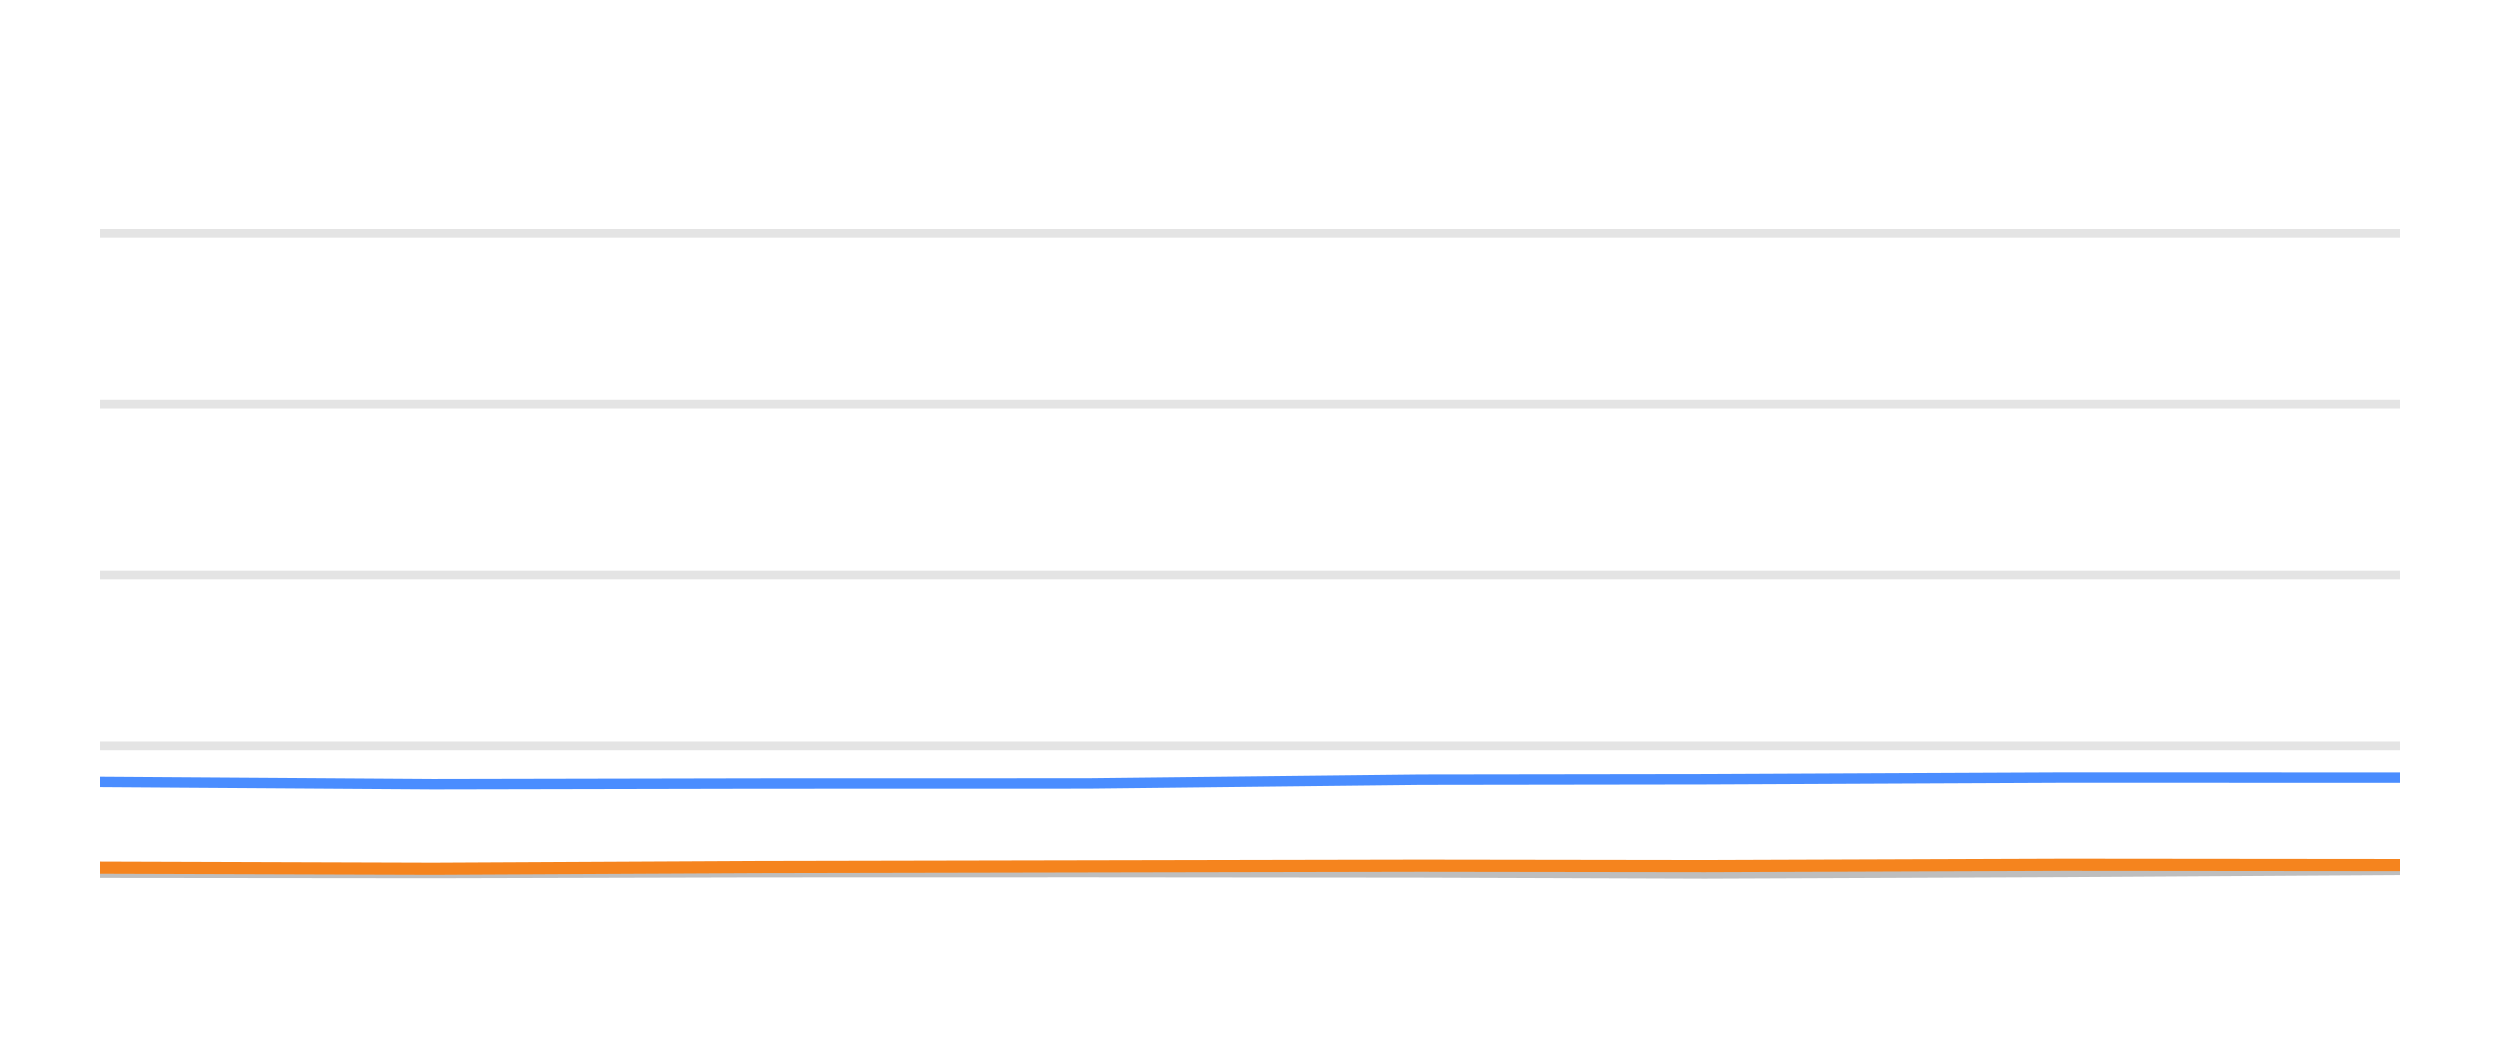
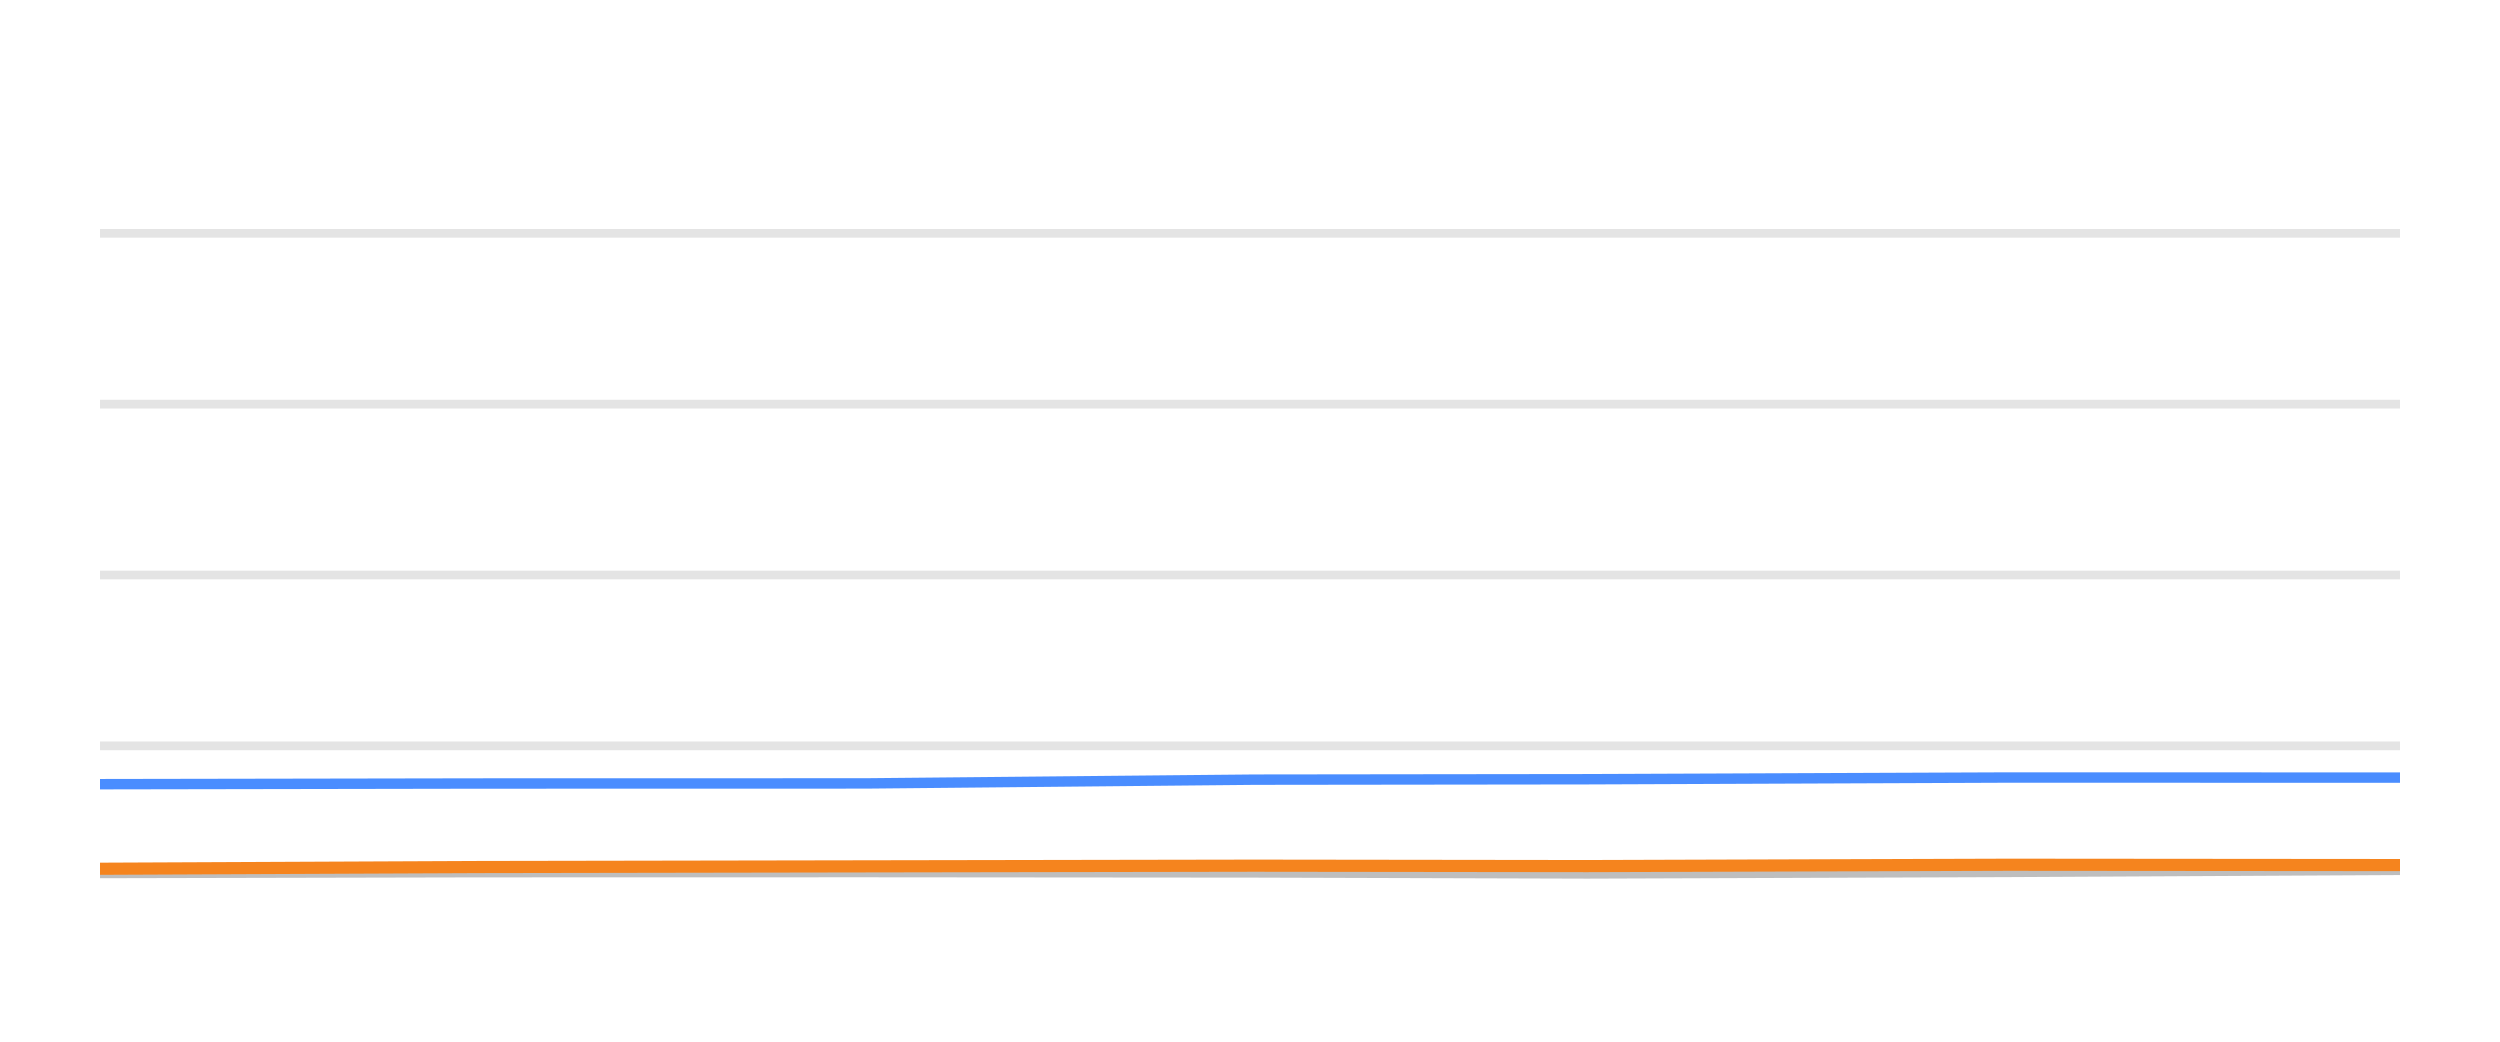
<svg xmlns="http://www.w3.org/2000/svg" width="144pt" height="60pt" viewBox="0 0 144 60" version="1.1">
  <defs>
    <style type="text/css">*{stroke-linejoin: round; stroke-linecap: butt}</style>
  </defs>
  <g id="figure_1">
    <g id="patch_1">
      <path d="M 0 60  L 144 60  L 144 0  L 0 0  L 0 60  z " style="fill: none; opacity: 0" />
    </g>
    <g id="axes_1">
      <g id="patch_2">
        <path d="M 5.76 52.8  L 138.24 52.8  L 138.24 3.6  L 5.76 3.6  L 5.76 52.8  z " style="fill: none" />
      </g>
      <g id="matplotlib.axis_1" />
      <g id="matplotlib.axis_2" />
      <g id="line2d_1">
-         <path d="M 5.76 42.96  L 138.24 42.96  " clip-path="url(#p21290bd47b)" style="fill: none; stroke: #b2b2b2; stroke-opacity: 0.35; stroke-width: 0.5; stroke-linecap: square" />
+         <path d="M 5.76 42.96  L 138.24 42.96  " clip-path="url(#p94b59920a1)" style="fill: none; stroke: #b2b2b2; stroke-opacity: 0.35; stroke-width: 0.5; stroke-linecap: square" />
      </g>
      <g id="line2d_2">
-         <path d="M 5.76 33.12  L 138.24 33.12  " clip-path="url(#p21290bd47b)" style="fill: none; stroke: #b2b2b2; stroke-opacity: 0.35; stroke-width: 0.5; stroke-linecap: square" />
+         <path d="M 5.76 33.12  L 138.24 33.12  " clip-path="url(#p94b59920a1)" style="fill: none; stroke: #b2b2b2; stroke-opacity: 0.35; stroke-width: 0.5; stroke-linecap: square" />
      </g>
      <g id="line2d_3">
-         <path d="M 5.76 23.28  L 138.24 23.28  " clip-path="url(#p21290bd47b)" style="fill: none; stroke: #b2b2b2; stroke-opacity: 0.35; stroke-width: 0.5; stroke-linecap: square" />
+         <path d="M 5.76 23.28  L 138.24 23.28  " clip-path="url(#p94b59920a1)" style="fill: none; stroke: #b2b2b2; stroke-opacity: 0.35; stroke-width: 0.5; stroke-linecap: square" />
      </g>
      <g id="line2d_4">
-         <path d="M 5.76 13.44  L 138.24 13.44  " clip-path="url(#p21290bd47b)" style="fill: none; stroke: #b2b2b2; stroke-opacity: 0.35; stroke-width: 0.5; stroke-linecap: square" />
+         <path d="M 5.76 13.44  L 138.24 13.44  " clip-path="url(#p94b59920a1)" style="fill: none; stroke: #b2b2b2; stroke-opacity: 0.35; stroke-width: 0.5; stroke-linecap: square" />
      </g>
      <g id="line2d_5">
-         <path d="M 5.76 50.266  L 24.939 50.286  L 43.635 50.237  L 62.659 50.232  L 81.812 50.251  L 98.197 50.31  L 118.939 50.222  L 138.24 50.104  " clip-path="url(#p21290bd47b)" style="fill: none; stroke: #bebebe; stroke-width: 0.6; stroke-linecap: round" />
+         <path d="M 5.76 50.286  L 27.621 50.237  L 49.865 50.232  L 72.261 50.251  L 91.419 50.31  L 115.672 50.222  L 138.24 50.104  " clip-path="url(#p94b59920a1)" style="fill: none; stroke: #bebebe; stroke-width: 0.6; stroke-linecap: round" />
      </g>
      <g id="line2d_6">
-         <path d="M 5.76 45.036  L 24.939 45.169  L 43.635 45.13  L 62.659 45.125  L 81.812 44.908  L 98.197 44.884  L 118.939 44.785  L 138.24 44.79  " clip-path="url(#p21290bd47b)" style="fill: none; stroke: #4a8dff; stroke-width: 0.6; stroke-linecap: round" />
+         <path d="M 5.76 45.169  L 27.621 45.13  L 49.865 45.125  L 72.261 44.908  L 91.419 44.884  L 115.672 44.785  L 138.24 44.79  " clip-path="url(#p94b59920a1)" style="fill: none; stroke: #4a8dff; stroke-width: 0.6; stroke-linecap: round" />
      </g>
      <g id="line2d_7">
-         <path d="M 5.76 49.976  L 24.939 50.04  L 43.635 49.941  L 62.659 49.902  L 81.812 49.863  L 98.197 49.887  L 118.939 49.809  L 138.24 49.828  " clip-path="url(#p21290bd47b)" style="fill: none; stroke: #f5841e; stroke-width: 0.7; stroke-linecap: round" />
+         <path d="M 5.76 50.04  L 27.621 49.941  L 49.865 49.902  L 72.261 49.863  L 91.419 49.887  L 115.672 49.809  L 138.24 49.828  " clip-path="url(#p94b59920a1)" style="fill: none; stroke: #f5841e; stroke-width: 0.7; stroke-linecap: round" />
      </g>
    </g>
  </g>
  <defs>
-     <clipPath id="p21290bd47b">
+     <clipPath id="p94b59920a1">
      <rect x="5.76" y="3.6" width="132.48" height="49.2" />
    </clipPath>
  </defs>
</svg>
